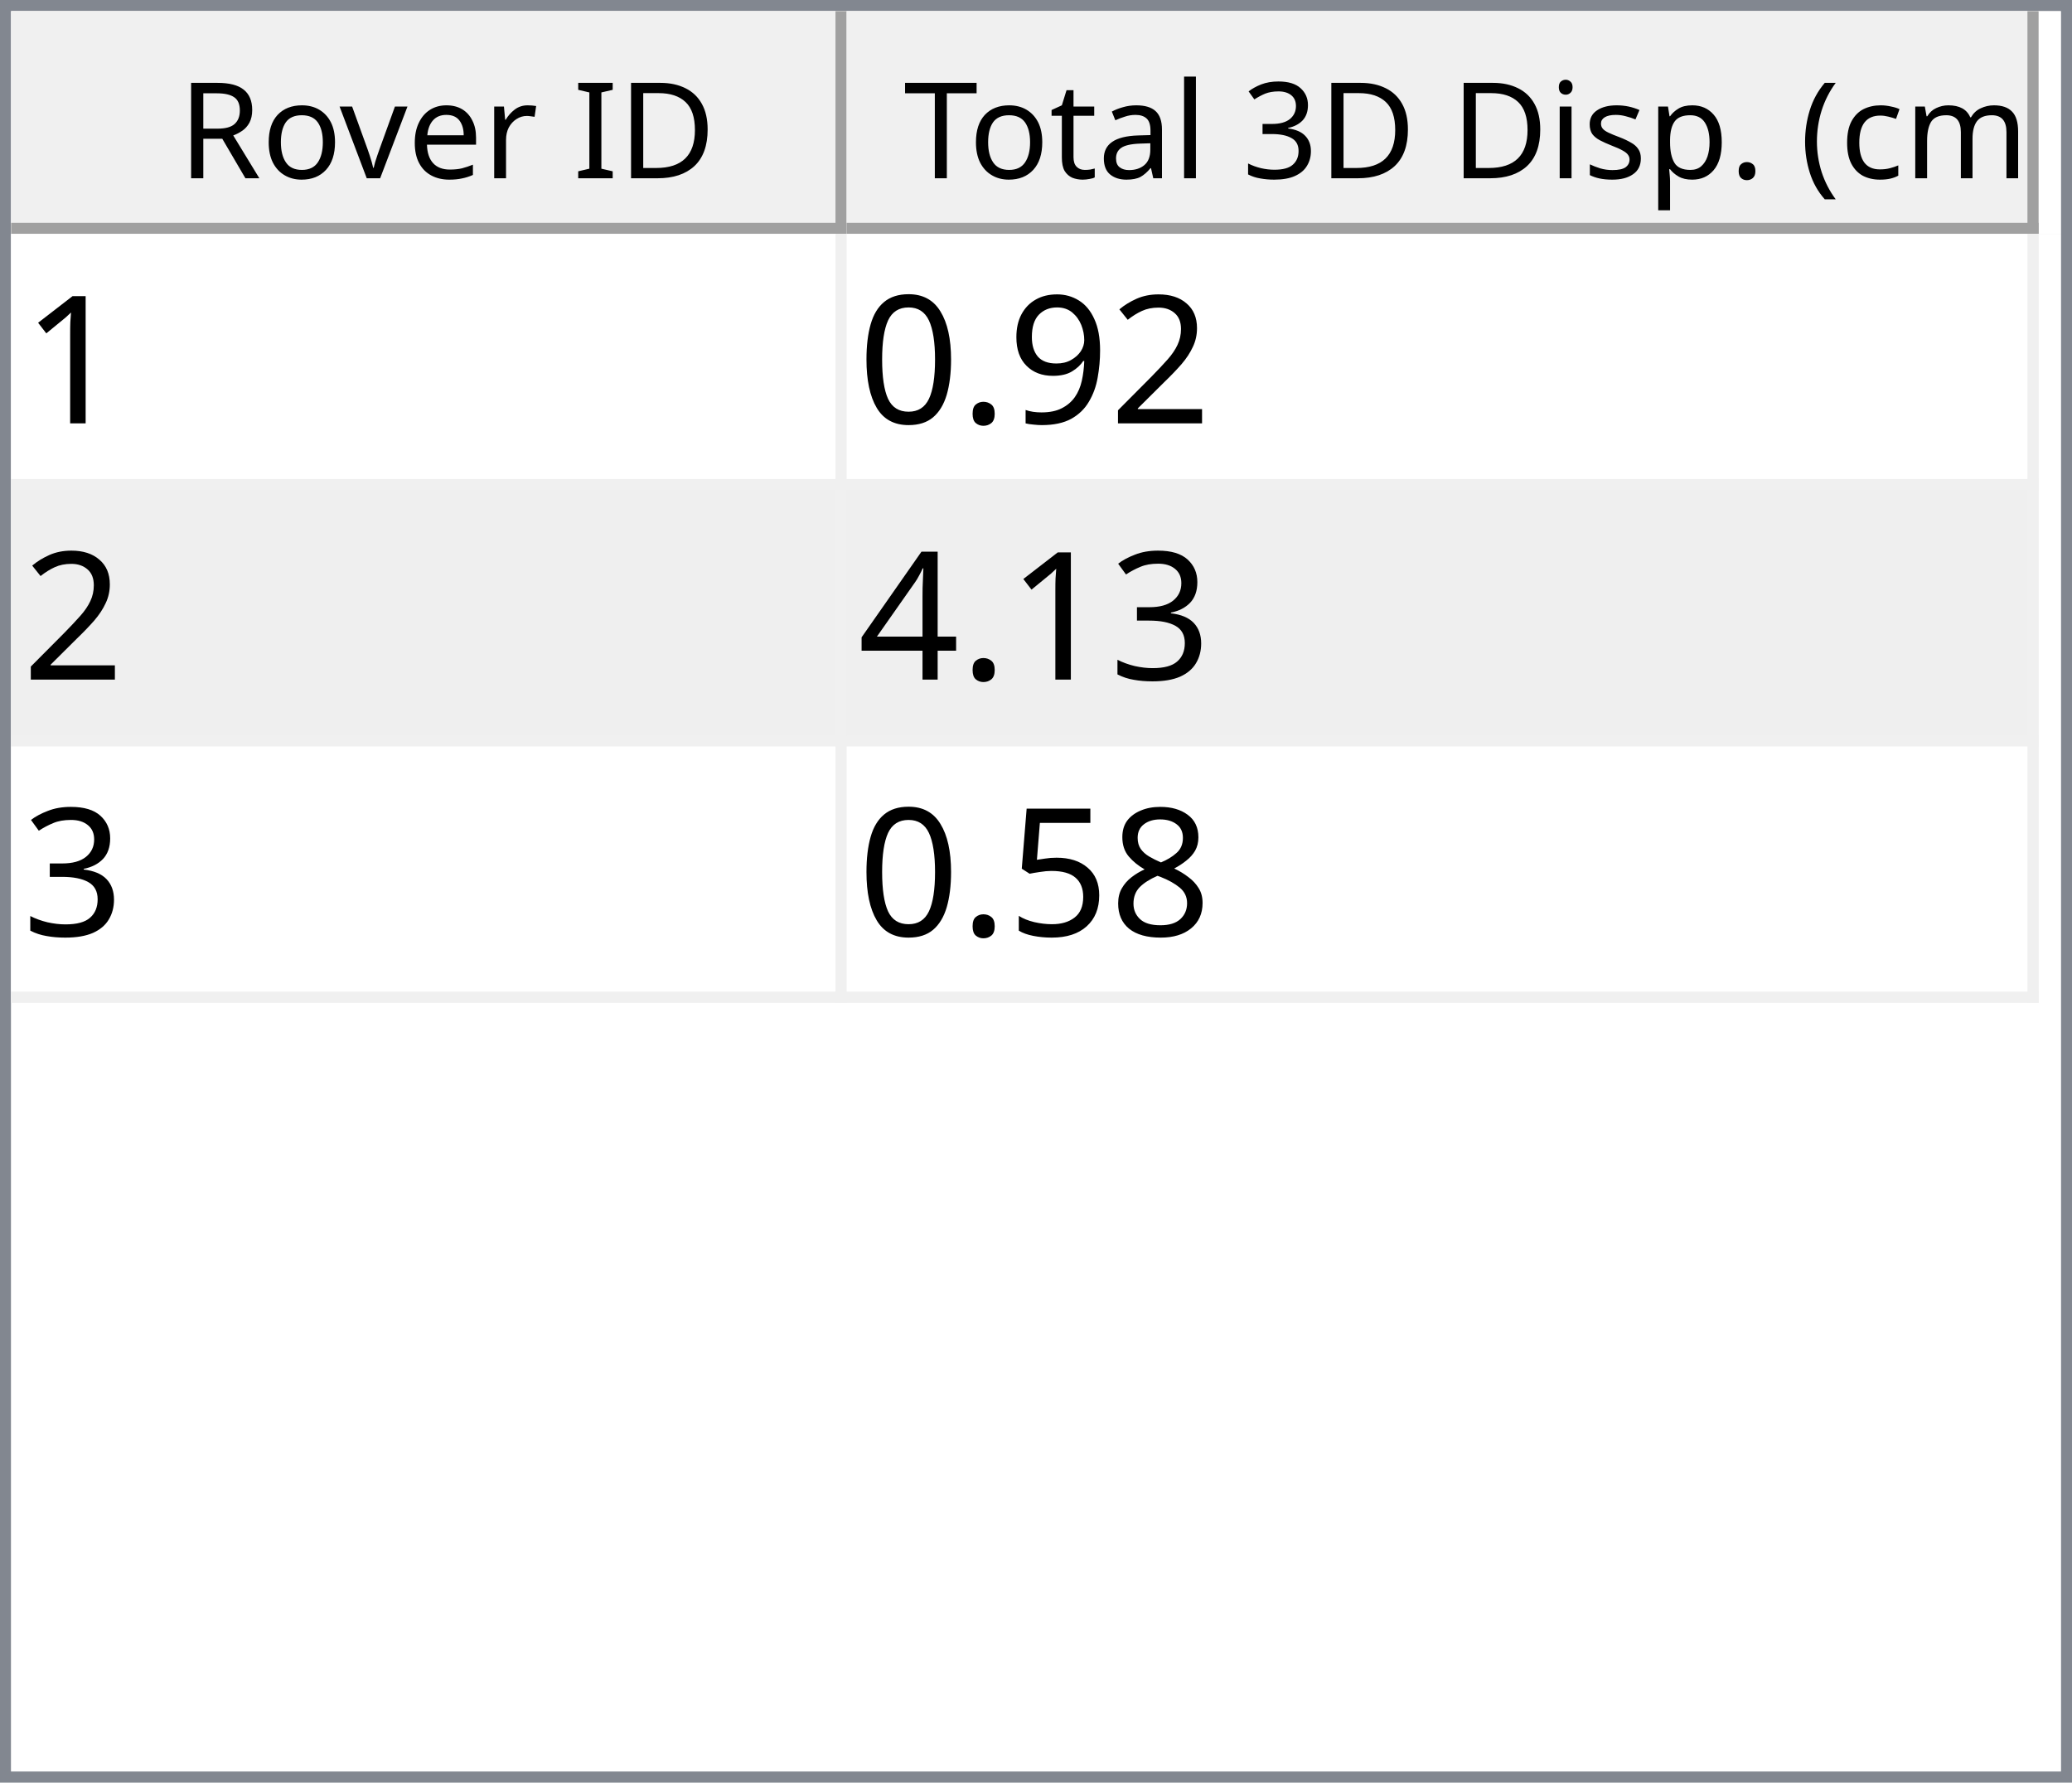
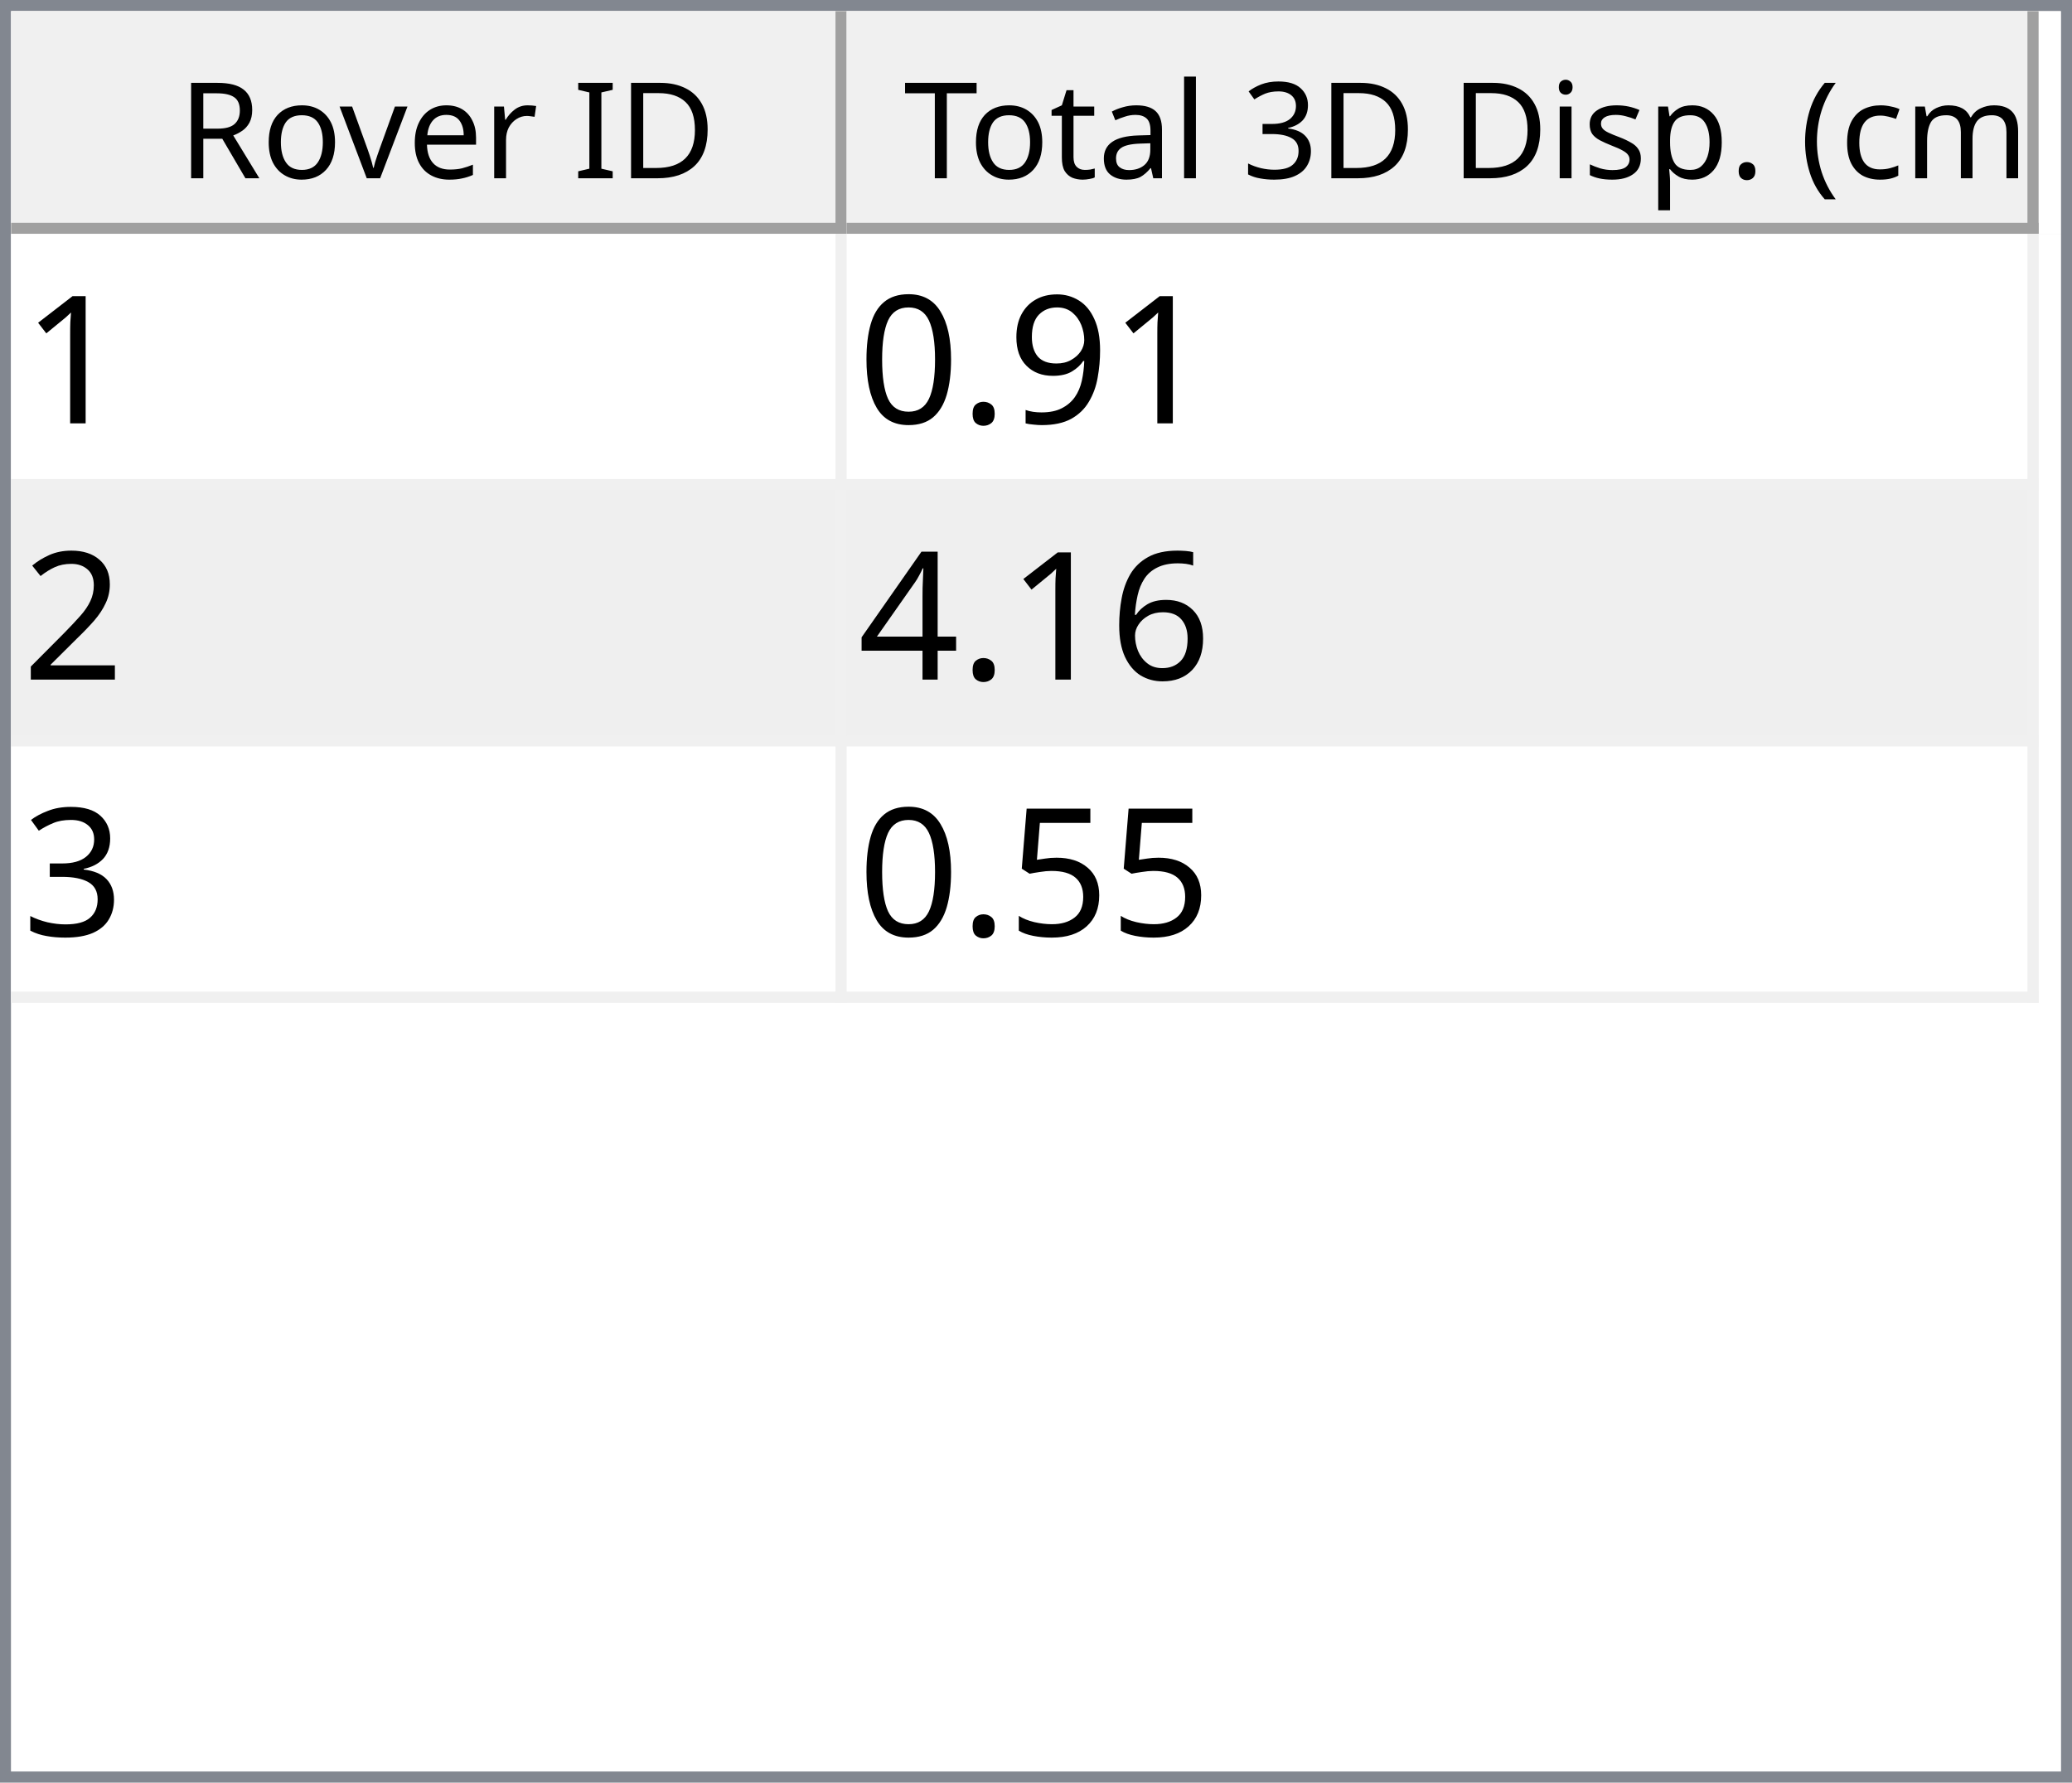
<svg xmlns="http://www.w3.org/2000/svg" style="fill-opacity:1; color-rendering:auto; color-interpolation:auto; text-rendering:auto; stroke:black; stroke-linecap:square; stroke-miterlimit:10; shape-rendering:auto; stroke-opacity:1; fill:black; stroke-dasharray:none; font-weight:normal; stroke-width:1; font-family:'Dialog'; font-style:normal; stroke-linejoin:miter; font-size:12px; stroke-dashoffset:0; image-rendering:auto;" width="186" height="160">
  <defs id="genericDefs" />
  <g>
    <defs id="defs1">
      <clipPath clipPathUnits="userSpaceOnUse" id="clipPath1">
        <path d="M0 0 L186 0 L186 160 L0 160 L0 0 Z" />
      </clipPath>
      <clipPath clipPathUnits="userSpaceOnUse" id="clipPath2">
        <path d="M0 0 L0 160 L186 160 L186 0 Z" />
      </clipPath>
      <clipPath clipPathUnits="userSpaceOnUse" id="clipPath3">
        <path d="M0 0 L0 20 L184 20 L184 0 Z" />
      </clipPath>
      <clipPath clipPathUnits="userSpaceOnUse" id="clipPath4">
        <path d="M0 0 L0 20 L75 20 L75 0 Z" />
      </clipPath>
      <clipPath clipPathUnits="userSpaceOnUse" id="clipPath5">
        <path d="M1 1 L1 19 L74 19 L74 1 Z" />
      </clipPath>
      <clipPath clipPathUnits="userSpaceOnUse" id="clipPath6">
        <path d="M0 0 L0 18 L73 18 L73 0 Z" />
      </clipPath>
      <clipPath clipPathUnits="userSpaceOnUse" id="clipPath7">
        <path d="M-0.5 -0.5 L-0.5 19.5 L74.5 19.5 L74.5 -0.5 Z" />
      </clipPath>
      <clipPath clipPathUnits="userSpaceOnUse" id="clipPath8">
        <path d="M0 0 L0 20 L107 20 L107 0 Z" />
      </clipPath>
      <clipPath clipPathUnits="userSpaceOnUse" id="clipPath9">
        <path d="M1 1 L1 19 L106 19 L106 1 Z" />
      </clipPath>
      <clipPath clipPathUnits="userSpaceOnUse" id="clipPath10">
        <path d="M0 0 L0 18 L105 18 L105 0 Z" />
      </clipPath>
      <clipPath clipPathUnits="userSpaceOnUse" id="clipPath11">
        <path d="M-0.5 -0.5 L-0.5 19.5 L106.5 19.5 L106.5 -0.5 Z" />
      </clipPath>
      <clipPath clipPathUnits="userSpaceOnUse" id="clipPath12">
        <path d="M0 0 L0 138 L184 138 L184 0 Z" />
      </clipPath>
      <clipPath clipPathUnits="userSpaceOnUse" id="clipPath13">
        <path d="M0 0 L0 69 L182 69 L182 0 Z" />
      </clipPath>
      <clipPath clipPathUnits="userSpaceOnUse" id="clipPath14">
        <path d="M-0.5 -0.5 L-0.5 68.5 L181.5 68.5 L181.5 -0.5 Z" />
      </clipPath>
      <clipPath clipPathUnits="userSpaceOnUse" id="clipPath15">
        <path d="M0 0 L0 22 L74 22 L74 0 Z" />
      </clipPath>
      <clipPath clipPathUnits="userSpaceOnUse" id="clipPath16">
        <path d="M0 0 L0 22 L106 22 L106 0 Z" />
      </clipPath>
      <font horiz-adv-x="64.551" id="font1">
        <font-face ascent="107.91" descent="25.098" units-per-em="100" style="font-style:normal; font-family:Segoe UI; font-weight:normal;" />
        <missing-glyph horiz-adv-x="64.551" d="M8.109 0 L8.109 68.266 L56.453 68.266 L56.453 0 L8.109 0 ZM15.328 7.234 L49.219 7.234 L49.219 61.031 L15.328 61.031 L15.328 7.234 Z" />
        <glyph unicode="D" horiz-adv-x="70.117" d="M9.188 0 L9.188 70.016 L28.516 70.016 Q65.531 70.016 65.531 35.891 Q65.531 19.672 55.25 9.836 Q44.969 0 27.734 0 L9.188 0 ZM17.391 62.594 L17.391 7.422 L27.828 7.422 Q41.609 7.422 49.273 14.797 Q56.938 22.172 56.938 35.688 Q56.938 62.594 28.328 62.594 L17.391 62.594 Z" />
        <glyph unicode="I" horiz-adv-x="26.611" d="M17.391 0 L9.188 0 L9.188 70.016 L17.391 70.016 L17.391 0 Z" />
        <glyph unicode=" " horiz-adv-x="27.393" d="" />
        <glyph unicode="r" horiz-adv-x="34.766" d="M34.188 41.891 Q32.078 43.5 28.125 43.5 Q23 43.5 19.555 38.672 Q16.109 33.844 16.109 25.484 L16.109 0 L8.109 0 L8.109 50 L16.109 50 L16.109 39.703 L16.312 39.703 Q18.016 44.969 21.531 47.922 Q25.047 50.875 29.391 50.875 Q32.516 50.875 34.188 50.203 L34.188 41.891 Z" />
        <glyph unicode="e" horiz-adv-x="52.295" d="M48.297 23 L12.984 23 Q13.188 14.656 17.484 10.109 Q21.781 5.562 29.297 5.562 Q37.75 5.562 44.828 11.141 L44.828 3.609 Q38.234 -1.172 27.391 -1.172 Q16.797 -1.172 10.742 5.641 Q4.688 12.453 4.688 24.812 Q4.688 36.469 11.305 43.82 Q17.922 51.172 27.734 51.172 Q37.547 51.172 42.922 44.828 Q48.297 38.484 48.297 27.203 L48.297 23 ZM40.094 29.781 Q40.047 36.719 36.75 40.578 Q33.453 44.438 27.594 44.438 Q21.922 44.438 17.969 40.383 Q14.016 36.328 13.094 29.781 L40.094 29.781 Z" />
        <glyph unicode="v" horiz-adv-x="47.9" d="M47.406 50 L27.484 0 L19.625 0 L0.688 50 L9.469 50 L22.172 13.672 Q23.578 9.672 23.922 6.688 L24.125 6.688 Q24.609 10.453 25.688 13.484 L38.969 50 L47.406 50 Z" />
        <glyph unicode="o" horiz-adv-x="58.594" d="M29 -1.172 Q17.922 -1.172 11.305 5.836 Q4.688 12.844 4.688 24.422 Q4.688 37.016 11.57 44.094 Q18.453 51.172 30.172 51.172 Q41.359 51.172 47.633 44.289 Q53.906 37.406 53.906 25.203 Q53.906 13.234 47.141 6.031 Q40.375 -1.172 29 -1.172 ZM29.594 44.438 Q21.875 44.438 17.383 39.188 Q12.891 33.938 12.891 24.703 Q12.891 15.828 17.43 10.695 Q21.969 5.562 29.594 5.562 Q37.359 5.562 41.531 10.594 Q45.703 15.625 45.703 24.906 Q45.703 34.281 41.531 39.359 Q37.359 44.438 29.594 44.438 Z" />
        <glyph unicode="R" horiz-adv-x="59.814" d="M59.375 0 L49.609 0 L37.891 19.625 Q36.281 22.359 34.766 24.289 Q33.25 26.219 31.664 27.438 Q30.078 28.656 28.25 29.219 Q26.422 29.781 24.125 29.781 L17.391 29.781 L17.391 0 L9.188 0 L9.188 70.016 L30.078 70.016 Q34.672 70.016 38.555 68.867 Q42.438 67.719 45.289 65.375 Q48.141 63.031 49.758 59.547 Q51.375 56.062 51.375 51.375 Q51.375 47.703 50.273 44.656 Q49.172 41.609 47.148 39.211 Q45.125 36.812 42.266 35.133 Q39.406 33.453 35.844 32.516 L35.844 32.328 Q37.594 31.547 38.891 30.547 Q40.188 29.547 41.359 28.18 Q42.531 26.812 43.68 25.078 Q44.828 23.344 46.234 21.047 L59.375 0 ZM17.391 62.594 L17.391 37.203 L28.516 37.203 Q31.594 37.203 34.203 38.133 Q36.812 39.062 38.719 40.797 Q40.625 42.531 41.703 45.047 Q42.781 47.562 42.781 50.688 Q42.781 56.297 39.141 59.445 Q35.5 62.594 28.609 62.594 L17.391 62.594 Z" />
        <glyph unicode=")" horiz-adv-x="30.176" d="M8.297 -15.922 L1.172 -15.922 Q16.406 2.344 16.406 26.812 Q16.406 51.469 1.078 70.016 L8.297 70.016 Q23.531 52.156 23.531 26.703 Q23.531 1.375 8.297 -15.922 Z" />
        <glyph unicode="m" horiz-adv-x="86.133" d="M79.109 0 L71.094 0 L71.094 28.719 Q71.094 37.016 68.531 40.727 Q65.969 44.438 59.906 44.438 Q54.781 44.438 51.195 39.75 Q47.609 35.062 47.609 28.516 L47.609 0 L39.594 0 L39.594 29.688 Q39.594 44.438 28.219 44.438 Q22.953 44.438 19.531 40.016 Q16.109 35.594 16.109 28.516 L16.109 0 L8.109 0 L8.109 50 L16.109 50 L16.109 42.094 L16.312 42.094 Q21.625 51.172 31.844 51.172 Q36.969 51.172 40.773 48.312 Q44.578 45.453 46 40.828 Q51.562 51.172 62.594 51.172 Q79.109 51.172 79.109 30.812 L79.109 0 Z" />
        <glyph unicode="c" horiz-adv-x="46.191" d="M42.188 2.297 Q36.422 -1.172 28.516 -1.172 Q17.828 -1.172 11.258 5.789 Q4.688 12.75 4.688 23.828 Q4.688 36.188 11.766 43.68 Q18.844 51.172 30.672 51.172 Q37.25 51.172 42.281 48.734 L42.281 40.531 Q36.719 44.438 30.375 44.438 Q22.703 44.438 17.797 38.945 Q12.891 33.453 12.891 24.516 Q12.891 15.719 17.508 10.641 Q22.125 5.562 29.891 5.562 Q36.422 5.562 42.188 9.906 L42.188 2.297 Z" />
        <glyph unicode="(" horiz-adv-x="30.176" d="M29.109 -15.922 L21.969 -15.922 Q6.844 1.375 6.844 26.703 Q6.844 52.156 21.969 70.016 L29.203 70.016 Q13.875 51.469 13.875 26.812 Q13.875 2.344 29.109 -15.922 Z" />
        <glyph unicode="." horiz-adv-x="21.68" d="M10.891 -1.078 Q8.641 -1.078 7.055 0.539 Q5.469 2.156 5.469 4.391 Q5.469 6.641 7.055 8.273 Q8.641 9.906 10.891 9.906 Q13.188 9.906 14.797 8.273 Q16.406 6.641 16.406 4.391 Q16.406 2.156 14.797 0.539 Q13.188 -1.078 10.891 -1.078 Z" />
        <glyph unicode="p" horiz-adv-x="58.789" d="M16.312 7.234 L16.109 7.234 L16.109 -23 L8.109 -23 L8.109 50 L16.109 50 L16.109 41.219 L16.312 41.219 Q22.219 51.172 33.594 51.172 Q43.266 51.172 48.688 44.461 Q54.109 37.75 54.109 26.469 Q54.109 13.922 48 6.375 Q41.891 -1.172 31.297 -1.172 Q21.578 -1.172 16.312 7.234 ZM16.109 27.391 L16.109 20.406 Q16.109 14.203 20.141 9.883 Q24.172 5.562 30.375 5.562 Q37.641 5.562 41.773 11.133 Q45.906 16.703 45.906 26.609 Q45.906 34.969 42.047 39.703 Q38.188 44.438 31.594 44.438 Q24.609 44.438 20.359 39.578 Q16.109 34.719 16.109 27.391 Z" />
        <glyph unicode="s" horiz-adv-x="42.432" d="M5.078 1.812 L5.078 10.406 Q11.625 5.562 19.484 5.562 Q30.031 5.562 30.031 12.594 Q30.031 14.594 29.125 15.992 Q28.219 17.391 26.68 18.461 Q25.141 19.531 23.07 20.383 Q21 21.234 18.609 22.172 Q15.281 23.484 12.766 24.828 Q10.25 26.172 8.57 27.859 Q6.891 29.547 6.031 31.695 Q5.172 33.844 5.172 36.719 Q5.172 40.234 6.789 42.945 Q8.406 45.656 11.086 47.484 Q13.766 49.312 17.211 50.242 Q20.656 51.172 24.312 51.172 Q30.812 51.172 35.938 48.922 L35.938 40.828 Q30.422 44.438 23.25 44.438 Q21 44.438 19.195 43.922 Q17.391 43.406 16.094 42.477 Q14.797 41.547 14.086 40.258 Q13.375 38.969 13.375 37.406 Q13.375 35.453 14.086 34.133 Q14.797 32.812 16.164 31.789 Q17.531 30.766 19.484 29.938 Q21.438 29.109 23.922 28.125 Q27.25 26.859 29.883 25.516 Q32.516 24.172 34.375 22.484 Q36.234 20.797 37.234 18.602 Q38.234 16.406 38.234 13.375 Q38.234 9.672 36.602 6.938 Q34.969 4.203 32.234 2.398 Q29.5 0.594 25.93 -0.289 Q22.359 -1.172 18.453 -1.172 Q10.75 -1.172 5.078 1.812 Z" />
        <glyph unicode="i" horiz-adv-x="24.219" d="M12.203 62.703 Q10.062 62.703 8.547 64.164 Q7.031 65.625 7.031 67.875 Q7.031 70.125 8.547 71.609 Q10.062 73.094 12.203 73.094 Q14.406 73.094 15.945 71.609 Q17.484 70.125 17.484 67.875 Q17.484 65.719 15.945 64.211 Q14.406 62.703 12.203 62.703 ZM16.109 0 L8.109 0 L8.109 50 L16.109 50 L16.109 0 Z" />
        <glyph unicode="3" horiz-adv-x="53.906" d="M46.531 19.828 Q46.531 15.094 44.75 11.211 Q42.969 7.328 39.719 4.57 Q36.469 1.812 31.93 0.297 Q27.391 -1.219 21.922 -1.219 Q11.922 -1.219 6 2.594 L6 11.188 Q13.094 5.609 22.219 5.609 Q25.875 5.609 28.828 6.539 Q31.781 7.469 33.906 9.227 Q36.031 10.984 37.18 13.477 Q38.328 15.969 38.328 19.094 Q38.328 32.812 18.797 32.812 L12.984 32.812 L12.984 39.594 L18.5 39.594 Q35.797 39.594 35.797 52.484 Q35.797 64.406 22.609 64.406 Q15.188 64.406 8.688 59.422 L8.688 67.188 Q15.375 71.188 24.609 71.188 Q29 71.188 32.57 69.969 Q36.141 68.75 38.68 66.555 Q41.219 64.359 42.609 61.281 Q44 58.203 44 54.5 Q44 40.672 30.031 36.719 L30.031 36.531 Q33.594 36.141 36.625 34.797 Q39.656 33.453 41.852 31.305 Q44.047 29.156 45.289 26.25 Q46.531 23.344 46.531 19.828 Z" />
        <glyph unicode="l" horiz-adv-x="24.219" d="M16.109 0 L8.109 0 L8.109 74.031 L16.109 74.031 L16.109 0 Z" />
        <glyph unicode="a" horiz-adv-x="50.879" d="M43.891 0 L35.891 0 L35.891 7.812 L35.688 7.812 Q30.469 -1.172 20.312 -1.172 Q12.844 -1.172 8.617 2.781 Q4.391 6.734 4.391 13.281 Q4.391 27.297 20.906 29.594 L35.891 31.688 Q35.891 44.438 25.594 44.438 Q16.547 44.438 9.281 38.281 L9.281 46.484 Q16.656 51.172 26.266 51.172 Q43.891 51.172 43.891 32.516 L43.891 0 ZM35.891 25.297 L23.828 23.641 Q18.266 22.859 15.43 20.875 Q12.594 18.891 12.594 13.875 Q12.594 10.203 15.211 7.883 Q17.828 5.562 22.172 5.562 Q28.125 5.562 32.008 9.742 Q35.891 13.922 35.891 20.312 L35.891 25.297 Z" />
        <glyph unicode="t" horiz-adv-x="33.887" d="M31.297 0.484 Q28.469 -1.078 23.828 -1.078 Q10.688 -1.078 10.688 13.578 L10.688 43.172 L2.094 43.172 L2.094 50 L10.688 50 L10.688 62.203 L18.703 64.797 L18.703 50 L31.297 50 L31.297 43.172 L18.703 43.172 L18.703 14.984 Q18.703 9.969 20.414 7.82 Q22.125 5.672 26.078 5.672 Q29.109 5.672 31.297 7.328 L31.297 0.484 Z" />
        <glyph unicode="T" horiz-adv-x="52.393" d="M50.594 62.594 L30.375 62.594 L30.375 0 L22.172 0 L22.172 62.594 L2 62.594 L2 70.016 L50.594 70.016 L50.594 62.594 Z" />
      </font>
      <font horiz-adv-x="75.0" id="font2">
        <font-face ascent="100.537" descent="21.973" units-per-em="100" style="font-style:normal; font-family:sans-serif; font-weight:normal;" />
        <missing-glyph horiz-adv-x="75.0" d="M12.5 0 L12.5 62.5 L62.5 62.5 L62.5 0 L12.5 0 ZM14.062 1.562 L60.938 1.562 L60.938 60.938 L14.062 60.938 L14.062 1.562 Z" />
        <glyph unicode="1" horiz-adv-x="55.615" d="M37.25 0 L28.469 0 L28.469 56 Q25.297 52.984 20.141 49.953 Q14.984 46.922 10.891 45.406 L10.891 53.906 Q18.266 57.375 23.781 62.305 Q29.297 67.234 31.594 71.875 L37.25 71.875 L37.25 0 Z" />
-         <glyph unicode="2" horiz-adv-x="55.615" d="M50.344 8.453 L50.344 0 L3.031 0 Q2.938 3.172 4.047 6.109 Q5.859 10.938 9.836 15.625 Q13.812 20.312 21.344 26.469 Q33.016 36.031 37.117 41.625 Q41.219 47.219 41.219 52.203 Q41.219 57.422 37.477 61.008 Q33.734 64.594 27.734 64.594 Q21.391 64.594 17.578 60.789 Q13.766 56.984 13.719 50.25 L4.688 51.172 Q5.609 61.281 11.664 66.578 Q17.719 71.875 27.938 71.875 Q38.234 71.875 44.242 66.164 Q50.25 60.453 50.25 52 Q50.25 47.703 48.492 43.555 Q46.734 39.406 42.656 34.812 Q38.578 30.219 29.109 22.219 Q21.188 15.578 18.945 13.211 Q16.703 10.844 15.234 8.453 L50.344 8.453 Z" />
        <glyph unicode="9" horiz-adv-x="55.615" d="M5.469 16.547 L13.922 17.328 Q14.984 11.375 18.016 8.688 Q21.047 6 25.781 6 Q29.828 6 32.883 7.859 Q35.938 9.719 37.891 12.82 Q39.844 15.922 41.164 21.195 Q42.484 26.469 42.484 31.938 Q42.484 32.516 42.438 33.688 Q39.797 29.5 35.234 26.883 Q30.672 24.266 25.344 24.266 Q16.453 24.266 10.305 30.711 Q4.156 37.156 4.156 47.703 Q4.156 58.594 10.578 65.234 Q17 71.875 26.656 71.875 Q33.641 71.875 39.43 68.117 Q45.219 64.359 48.219 57.398 Q51.219 50.438 51.219 37.25 Q51.219 23.531 48.242 15.406 Q45.266 7.281 39.383 3.031 Q33.5 -1.219 25.594 -1.219 Q17.188 -1.219 11.867 3.445 Q6.547 8.109 5.469 16.547 ZM41.453 48.141 Q41.453 55.719 37.43 60.156 Q33.406 64.594 27.734 64.594 Q21.875 64.594 17.531 59.812 Q13.188 55.031 13.188 47.406 Q13.188 40.578 17.312 36.305 Q21.438 32.031 27.484 32.031 Q33.594 32.031 37.523 36.305 Q41.453 40.578 41.453 48.141 Z" />
        <glyph unicode="." horiz-adv-x="27.783" d="M9.078 0 L9.078 10.016 L19.094 10.016 L19.094 0 L9.078 0 Z" />
        <glyph unicode="0" horiz-adv-x="55.615" d="M4.156 35.297 Q4.156 48 6.766 55.742 Q9.375 63.484 14.523 67.68 Q19.672 71.875 27.484 71.875 Q33.25 71.875 37.594 69.555 Q41.938 67.234 44.773 62.867 Q47.609 58.5 49.219 52.227 Q50.828 45.953 50.828 35.297 Q50.828 22.703 48.242 14.969 Q45.656 7.234 40.508 3.008 Q35.359 -1.219 27.484 -1.219 Q17.141 -1.219 11.234 6.203 Q4.156 15.141 4.156 35.297 ZM13.188 35.297 Q13.188 17.672 17.312 11.836 Q21.438 6 27.484 6 Q33.547 6 37.672 11.859 Q41.797 17.719 41.797 35.297 Q41.797 52.984 37.672 58.789 Q33.547 64.594 27.391 64.594 Q21.344 64.594 17.719 59.469 Q13.188 52.938 13.188 35.297 Z" />
+         <glyph unicode="2" horiz-adv-x="55.615" d="M50.344 8.453 L50.344 0 L3.031 0 Q2.938 3.172 4.047 6.109 Q5.859 10.938 9.836 15.625 Q13.812 20.312 21.344 26.469 Q33.016 36.031 37.117 41.625 Q41.219 47.219 41.219 52.203 Q41.219 57.422 37.477 61.008 Q33.734 64.594 27.734 64.594 Q21.391 64.594 17.578 60.789 Q13.766 56.984 13.719 50.25 L4.688 51.172 Q5.609 61.281 11.664 66.578 Q17.719 71.875 27.938 71.875 Q38.234 71.875 44.242 66.164 Q50.25 60.453 50.25 52 Q50.25 47.703 48.492 43.555 Q46.734 39.406 42.656 34.812 Q38.578 30.219 29.109 22.219 Q21.188 15.578 18.945 13.211 Q16.703 10.844 15.234 8.453 L50.344 8.453 Z" />
+         <glyph unicode="6" horiz-adv-x="55.615" d="M49.75 54.047 L41.016 53.375 Q39.844 58.547 37.703 60.891 Q34.125 64.656 28.906 64.656 Q24.703 64.656 21.531 62.312 Q17.391 59.281 14.992 53.469 Q12.594 47.656 12.5 36.922 Q15.672 41.75 20.266 44.094 Q24.859 46.438 29.891 46.438 Q38.672 46.438 44.852 39.969 Q51.031 33.5 51.031 23.25 Q51.031 16.5 48.125 10.719 Q45.219 4.938 40.141 1.859 Q35.062 -1.219 28.609 -1.219 Q17.625 -1.219 10.695 6.859 Q3.766 14.938 3.766 33.5 Q3.766 54.25 11.422 63.672 Q18.109 71.875 29.438 71.875 Q37.891 71.875 43.289 67.141 Q48.688 62.406 49.75 54.047 ZM13.875 23.188 Q13.875 18.656 15.797 14.508 Q17.719 10.359 21.188 8.18 Q24.656 6 28.469 6 Q34.031 6 38.039 10.492 Q42.047 14.984 42.047 22.703 Q42.047 30.125 38.086 34.398 Q34.125 38.672 28.125 38.672 Q22.172 38.672 18.023 34.398 Q13.875 30.125 13.875 23.188 Z" />
+         <glyph unicode="4" horiz-adv-x="55.615" d="M32.328 0 L32.328 17.141 L1.266 17.141 L1.266 25.203 L33.938 71.578 L41.109 71.578 L41.109 25.203 L50.781 25.203 L50.781 17.141 L41.109 17.141 L41.109 0 L32.328 0 ZM32.328 25.203 L32.328 57.469 L9.906 25.203 L32.328 25.203 Z" />
        <glyph unicode="3" horiz-adv-x="55.615" d="M4.203 18.891 L12.984 20.062 Q14.5 12.594 18.141 9.297 Q21.781 6 27 6 Q33.203 6 37.477 10.297 Q41.75 14.594 41.75 20.953 Q41.75 27 37.797 30.93 Q33.844 34.859 27.734 34.859 Q25.25 34.859 21.531 33.891 L22.516 41.609 Q23.391 41.5 23.922 41.5 Q29.547 41.5 34.039 44.43 Q38.531 47.359 38.531 53.469 Q38.531 58.297 35.258 61.477 Q31.984 64.656 26.812 64.656 Q21.688 64.656 18.266 61.43 Q14.844 58.203 13.875 51.766 L5.078 53.328 Q6.688 62.156 12.398 67.016 Q18.109 71.875 26.609 71.875 Q32.469 71.875 37.398 69.359 Q42.328 66.844 44.945 62.5 Q47.562 58.156 47.562 53.266 Q47.562 48.641 45.07 44.828 Q42.578 41.016 37.703 38.766 Q44.047 37.312 47.562 32.695 Q51.078 28.078 51.078 21.141 Q51.078 11.766 44.242 5.25 Q37.406 -1.266 26.953 -1.266 Q17.531 -1.266 11.305 4.352 Q5.078 9.969 4.203 18.891 Z" />
-         <glyph unicode="4" horiz-adv-x="55.615" d="M32.328 0 L32.328 17.141 L1.266 17.141 L1.266 25.203 L33.938 71.578 L41.109 71.578 L41.109 25.203 L50.781 25.203 L50.781 17.141 L41.109 17.141 L41.109 0 L32.328 0 ZM32.328 25.203 L32.328 57.469 L9.906 25.203 L32.328 25.203 Z" />
-         <glyph unicode="8" horiz-adv-x="55.615" d="M17.672 38.812 Q12.203 40.828 9.57 44.539 Q6.938 48.25 6.938 53.422 Q6.938 61.234 12.555 66.555 Q18.172 71.875 27.484 71.875 Q36.859 71.875 42.578 66.43 Q48.297 60.984 48.297 53.172 Q48.297 48.188 45.68 44.508 Q43.062 40.828 37.75 38.812 Q44.344 36.672 47.781 31.883 Q51.219 27.094 51.219 20.453 Q51.219 11.281 44.727 5.031 Q38.234 -1.219 27.641 -1.219 Q17.047 -1.219 10.547 5.055 Q4.047 11.328 4.047 20.703 Q4.047 27.688 7.594 32.398 Q11.141 37.109 17.672 38.812 ZM15.922 53.719 Q15.922 48.641 19.195 45.414 Q22.469 42.188 27.688 42.188 Q32.766 42.188 36.016 45.383 Q39.266 48.578 39.266 53.219 Q39.266 58.062 35.914 61.359 Q32.562 64.656 27.594 64.656 Q22.562 64.656 19.242 61.43 Q15.922 58.203 15.922 53.719 ZM13.094 20.656 Q13.094 16.891 14.875 13.375 Q16.656 9.859 20.172 7.93 Q23.688 6 27.734 6 Q34.031 6 38.133 10.055 Q42.234 14.109 42.234 20.359 Q42.234 26.703 38.016 30.859 Q33.797 35.016 27.438 35.016 Q21.234 35.016 17.164 30.914 Q13.094 26.812 13.094 20.656 Z" />
        <glyph unicode="5" horiz-adv-x="55.615" d="M4.156 18.75 L13.375 19.531 Q14.406 12.797 18.141 9.398 Q21.875 6 27.156 6 Q33.5 6 37.891 10.789 Q42.281 15.578 42.281 23.484 Q42.281 31 38.062 35.352 Q33.844 39.703 27 39.703 Q22.75 39.703 19.336 37.773 Q15.922 35.844 13.969 32.766 L5.719 33.844 L12.641 70.609 L48.25 70.609 L48.25 62.203 L19.672 62.203 L15.828 42.969 Q22.266 47.469 29.344 47.469 Q38.719 47.469 45.164 40.969 Q51.609 34.469 51.609 24.266 Q51.609 14.547 45.953 7.469 Q39.062 -1.219 27.156 -1.219 Q17.391 -1.219 11.211 4.25 Q5.031 9.719 4.156 18.75 Z" />
      </font>
    </defs>
    <g style="fill:white; stroke:white;">
      <rect x="0" y="0" width="186" style="clip-path:url(#clipPath1); stroke:none;" height="160" />
    </g>
    <g style="fill:white; text-rendering:optimizeSpeed; color-rendering:optimizeSpeed; image-rendering:optimizeSpeed; shape-rendering:crispEdges; stroke:white; color-interpolation:sRGB;">
      <rect x="0" width="186" height="160" y="0" style="stroke:none;" />
      <path style="stroke:none;" d="M0 160 L186 160 L186 0 L0 0 Z" />
    </g>
    <g style="fill:rgb(240,240,240); font-family:'Segoe UI'; stroke:rgb(240,240,240);">
      <rect x="0" y="0" width="186" style="clip-path:url(#clipPath2); stroke:none;" height="160" />
    </g>
    <g style="fill:rgb(130,135,144); font-family:'Segoe UI'; stroke:rgb(130,135,144);">
      <path d="M0 0 L186 0 L186 160 L0 160 L0 0 ZM1 1 L185 1 L185 159 L1 159 L1 1 Z" style="fill-rule:evenodd; clip-path:url(#clipPath2); stroke:none;" />
    </g>
    <g style="fill:white; font-family:'Segoe UI'; stroke:white;" transform="translate(1,1)">
      <rect x="0" y="0" width="184" style="clip-path:url(#clipPath3); stroke:none;" height="20" />
    </g>
    <g style="fill:rgb(240,240,240); font-family:'Segoe UI'; stroke:rgb(240,240,240);" transform="translate(1,1)">
      <rect x="0" y="0" width="75" style="clip-path:url(#clipPath4); stroke:none;" height="20" />
    </g>
    <g style="font-family:'Segoe UI';" transform="translate(2,2)">
      <text x="14" xml:space="preserve" y="14" style="clip-path:url(#clipPath6); stroke:none;">Rover ID</text>
    </g>
    <g style="fill:rgb(160,160,160); font-family:'Segoe UI'; stroke:rgb(160,160,160); stroke-linejoin:bevel;" transform="translate(1.5,1.5)">
      <line x1="74" x2="74" y1="0" style="fill:none; clip-path:url(#clipPath7);" y2="19" />
    </g>
    <g style="fill:rgb(160,160,160); font-family:'Segoe UI'; stroke:rgb(160,160,160); stroke-linejoin:bevel;" transform="matrix(1,0,0,1,1,1) translate(0.5,0.5)">
      <line x1="0" x2="74" y1="19" style="fill:none; clip-path:url(#clipPath7);" y2="19" />
    </g>
    <g style="fill:rgb(240,240,240); font-family:'Segoe UI'; stroke:rgb(240,240,240);" transform="translate(76,1)">
      <rect x="0" y="0" width="107" style="clip-path:url(#clipPath8); stroke:none;" height="20" />
    </g>
    <g style="font-family:'Segoe UI';" transform="translate(77,2)">
      <text x="1" xml:space="preserve" y="14" style="clip-path:url(#clipPath10); stroke:none;"> Total 3D Disp. (cm)</text>
    </g>
    <g style="fill:rgb(160,160,160); font-family:'Segoe UI'; stroke:rgb(160,160,160); stroke-linejoin:bevel;" transform="translate(76.5,1.5)">
      <line x1="106" x2="106" y1="0" style="fill:none; clip-path:url(#clipPath11);" y2="19" />
    </g>
    <g style="fill:rgb(160,160,160); font-family:'Segoe UI'; stroke:rgb(160,160,160); stroke-linejoin:bevel;" transform="matrix(1,0,0,1,76,1) translate(0.5,0.5)">
      <line x1="0" x2="106" y1="19" style="fill:none; clip-path:url(#clipPath11);" y2="19" />
    </g>
    <g style="fill:white; font-family:'Segoe UI'; stroke:white;" transform="translate(1,21)">
      <rect x="0" y="0" width="184" style="clip-path:url(#clipPath12); stroke:none;" height="138" />
    </g>
    <g style="fill:rgb(240,240,240); font-size:16px; font-family:sans-serif; stroke:rgb(240,240,240);" transform="translate(1,21)">
      <rect x="0" y="0" width="182" style="clip-path:url(#clipPath13); stroke:none;" height="69" />
      <line transform="translate(0.5,0.5)" x1="0" x2="181" y1="22" style="clip-path:url(#clipPath14); fill:none; stroke-linejoin:bevel;" y2="22" />
    </g>
    <g transform="matrix(1,0,0,1,1,21) translate(0.5,0.5)" style="fill:rgb(240,240,240); font-size:16px; font-family:sans-serif; stroke:rgb(240,240,240); stroke-linejoin:bevel;">
      <line x1="0" x2="181" y1="45" style="fill:none; clip-path:url(#clipPath14);" y2="45" />
    </g>
    <g transform="matrix(1,0,0,1,1,21) translate(0.5,0.5)" style="fill:rgb(240,240,240); font-size:16px; font-family:sans-serif; stroke:rgb(240,240,240); stroke-linejoin:bevel;">
      <line x1="0" x2="181" y1="68" style="fill:none; clip-path:url(#clipPath14);" y2="68" />
    </g>
    <g transform="matrix(1,0,0,1,1,21) translate(0.5,0.5)" style="fill:rgb(240,240,240); font-size:16px; font-family:sans-serif; stroke:rgb(240,240,240); stroke-linejoin:bevel;">
      <line x1="74" x2="74" y1="0" style="fill:none; clip-path:url(#clipPath14);" y2="68" />
    </g>
    <g transform="matrix(1,0,0,1,1,21) translate(0.5,0.5)" style="fill:rgb(240,240,240); font-size:16px; font-family:sans-serif; stroke:rgb(240,240,240); stroke-linejoin:bevel;">
      <line x1="181" x2="181" y1="0" style="fill:none; clip-path:url(#clipPath14);" y2="68" />
    </g>
    <g style="fill:white; font-size:16px; font-family:sans-serif; stroke:white;" transform="matrix(1,0,0,1,1,21)">
      <rect x="0" y="0" width="74" style="clip-path:url(#clipPath15); stroke:none;" height="22" />
      <text x="1" y="17" style="fill:black; clip-path:url(#clipPath15); stroke:none;" xml:space="preserve">1</text>
    </g>
    <g style="fill:white; font-size:16px; font-family:sans-serif; stroke:white;" transform="matrix(1,0,0,1,1,21) translate(75,0)">
      <rect x="0" y="0" width="106" style="clip-path:url(#clipPath16); stroke:none;" height="22" />
-       <text x="1" y="17" style="fill:black; clip-path:url(#clipPath16); stroke:none;" xml:space="preserve">0.92</text>
+       <text x="1" y="17" style="fill:black; clip-path:url(#clipPath16); stroke:none;" xml:space="preserve">0.91</text>
    </g>
    <g style="fill:rgb(239,239,239); font-size:16px; font-family:sans-serif; stroke:rgb(239,239,239);" transform="matrix(1,0,0,1,1,21) translate(0,23)">
      <rect x="0" y="0" width="74" style="clip-path:url(#clipPath15); stroke:none;" height="22" />
      <text x="1" y="17" style="fill:black; clip-path:url(#clipPath15); stroke:none;" xml:space="preserve">2</text>
    </g>
    <g style="fill:rgb(239,239,239); font-size:16px; font-family:sans-serif; stroke:rgb(239,239,239);" transform="matrix(1,0,0,1,1,21) translate(75,23)">
      <rect x="0" y="0" width="106" style="clip-path:url(#clipPath16); stroke:none;" height="22" />
-       <text x="1" y="17" style="fill:black; clip-path:url(#clipPath16); stroke:none;" xml:space="preserve">4.13</text>
+       <text x="1" y="17" style="fill:black; clip-path:url(#clipPath16); stroke:none;" xml:space="preserve">4.16</text>
    </g>
    <g style="fill:white; font-size:16px; font-family:sans-serif; stroke:white;" transform="matrix(1,0,0,1,1,21) translate(0,46)">
      <rect x="0" y="0" width="74" style="clip-path:url(#clipPath15); stroke:none;" height="22" />
      <text x="1" y="17" style="fill:black; clip-path:url(#clipPath15); stroke:none;" xml:space="preserve">3</text>
    </g>
    <g style="fill:white; font-size:16px; font-family:sans-serif; stroke:white;" transform="matrix(1,0,0,1,1,21) translate(75,46)">
      <rect x="0" y="0" width="106" style="clip-path:url(#clipPath16); stroke:none;" height="22" />
-       <text x="1" y="17" style="fill:black; clip-path:url(#clipPath16); stroke:none;" xml:space="preserve">0.58</text>
+       <text x="1" y="17" style="fill:black; clip-path:url(#clipPath16); stroke:none;" xml:space="preserve">0.55</text>
    </g>
  </g>
</svg>
